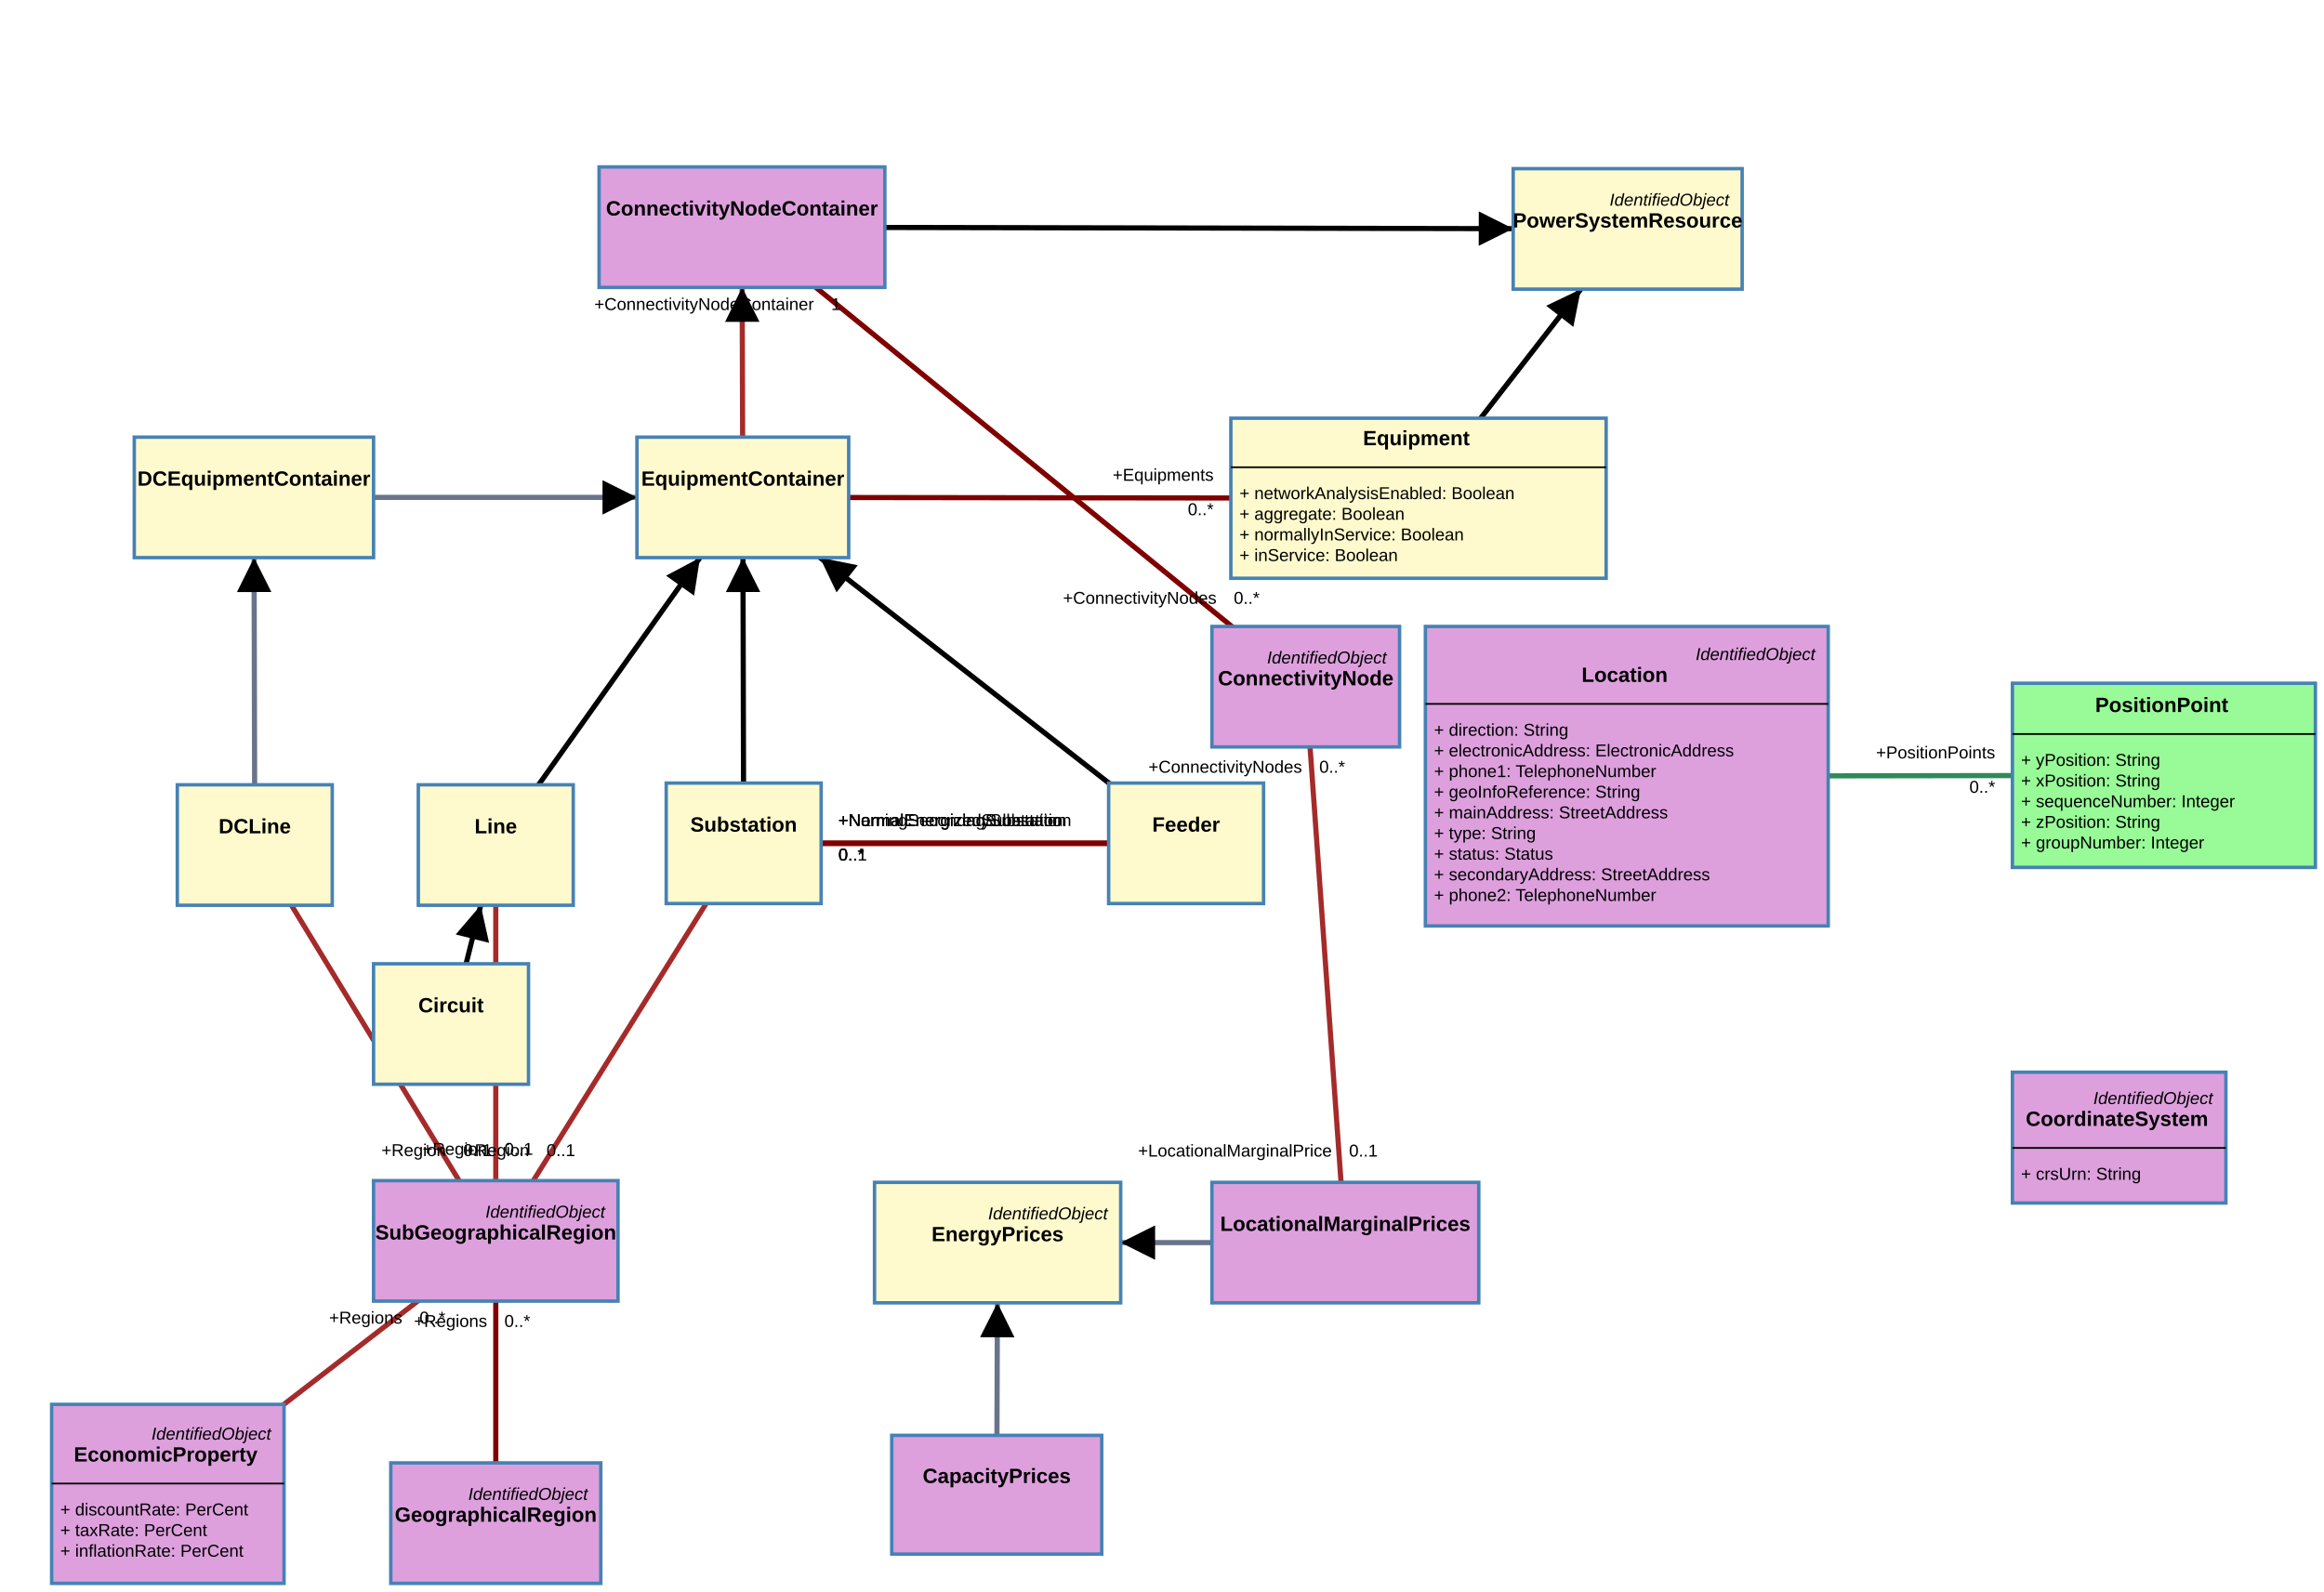
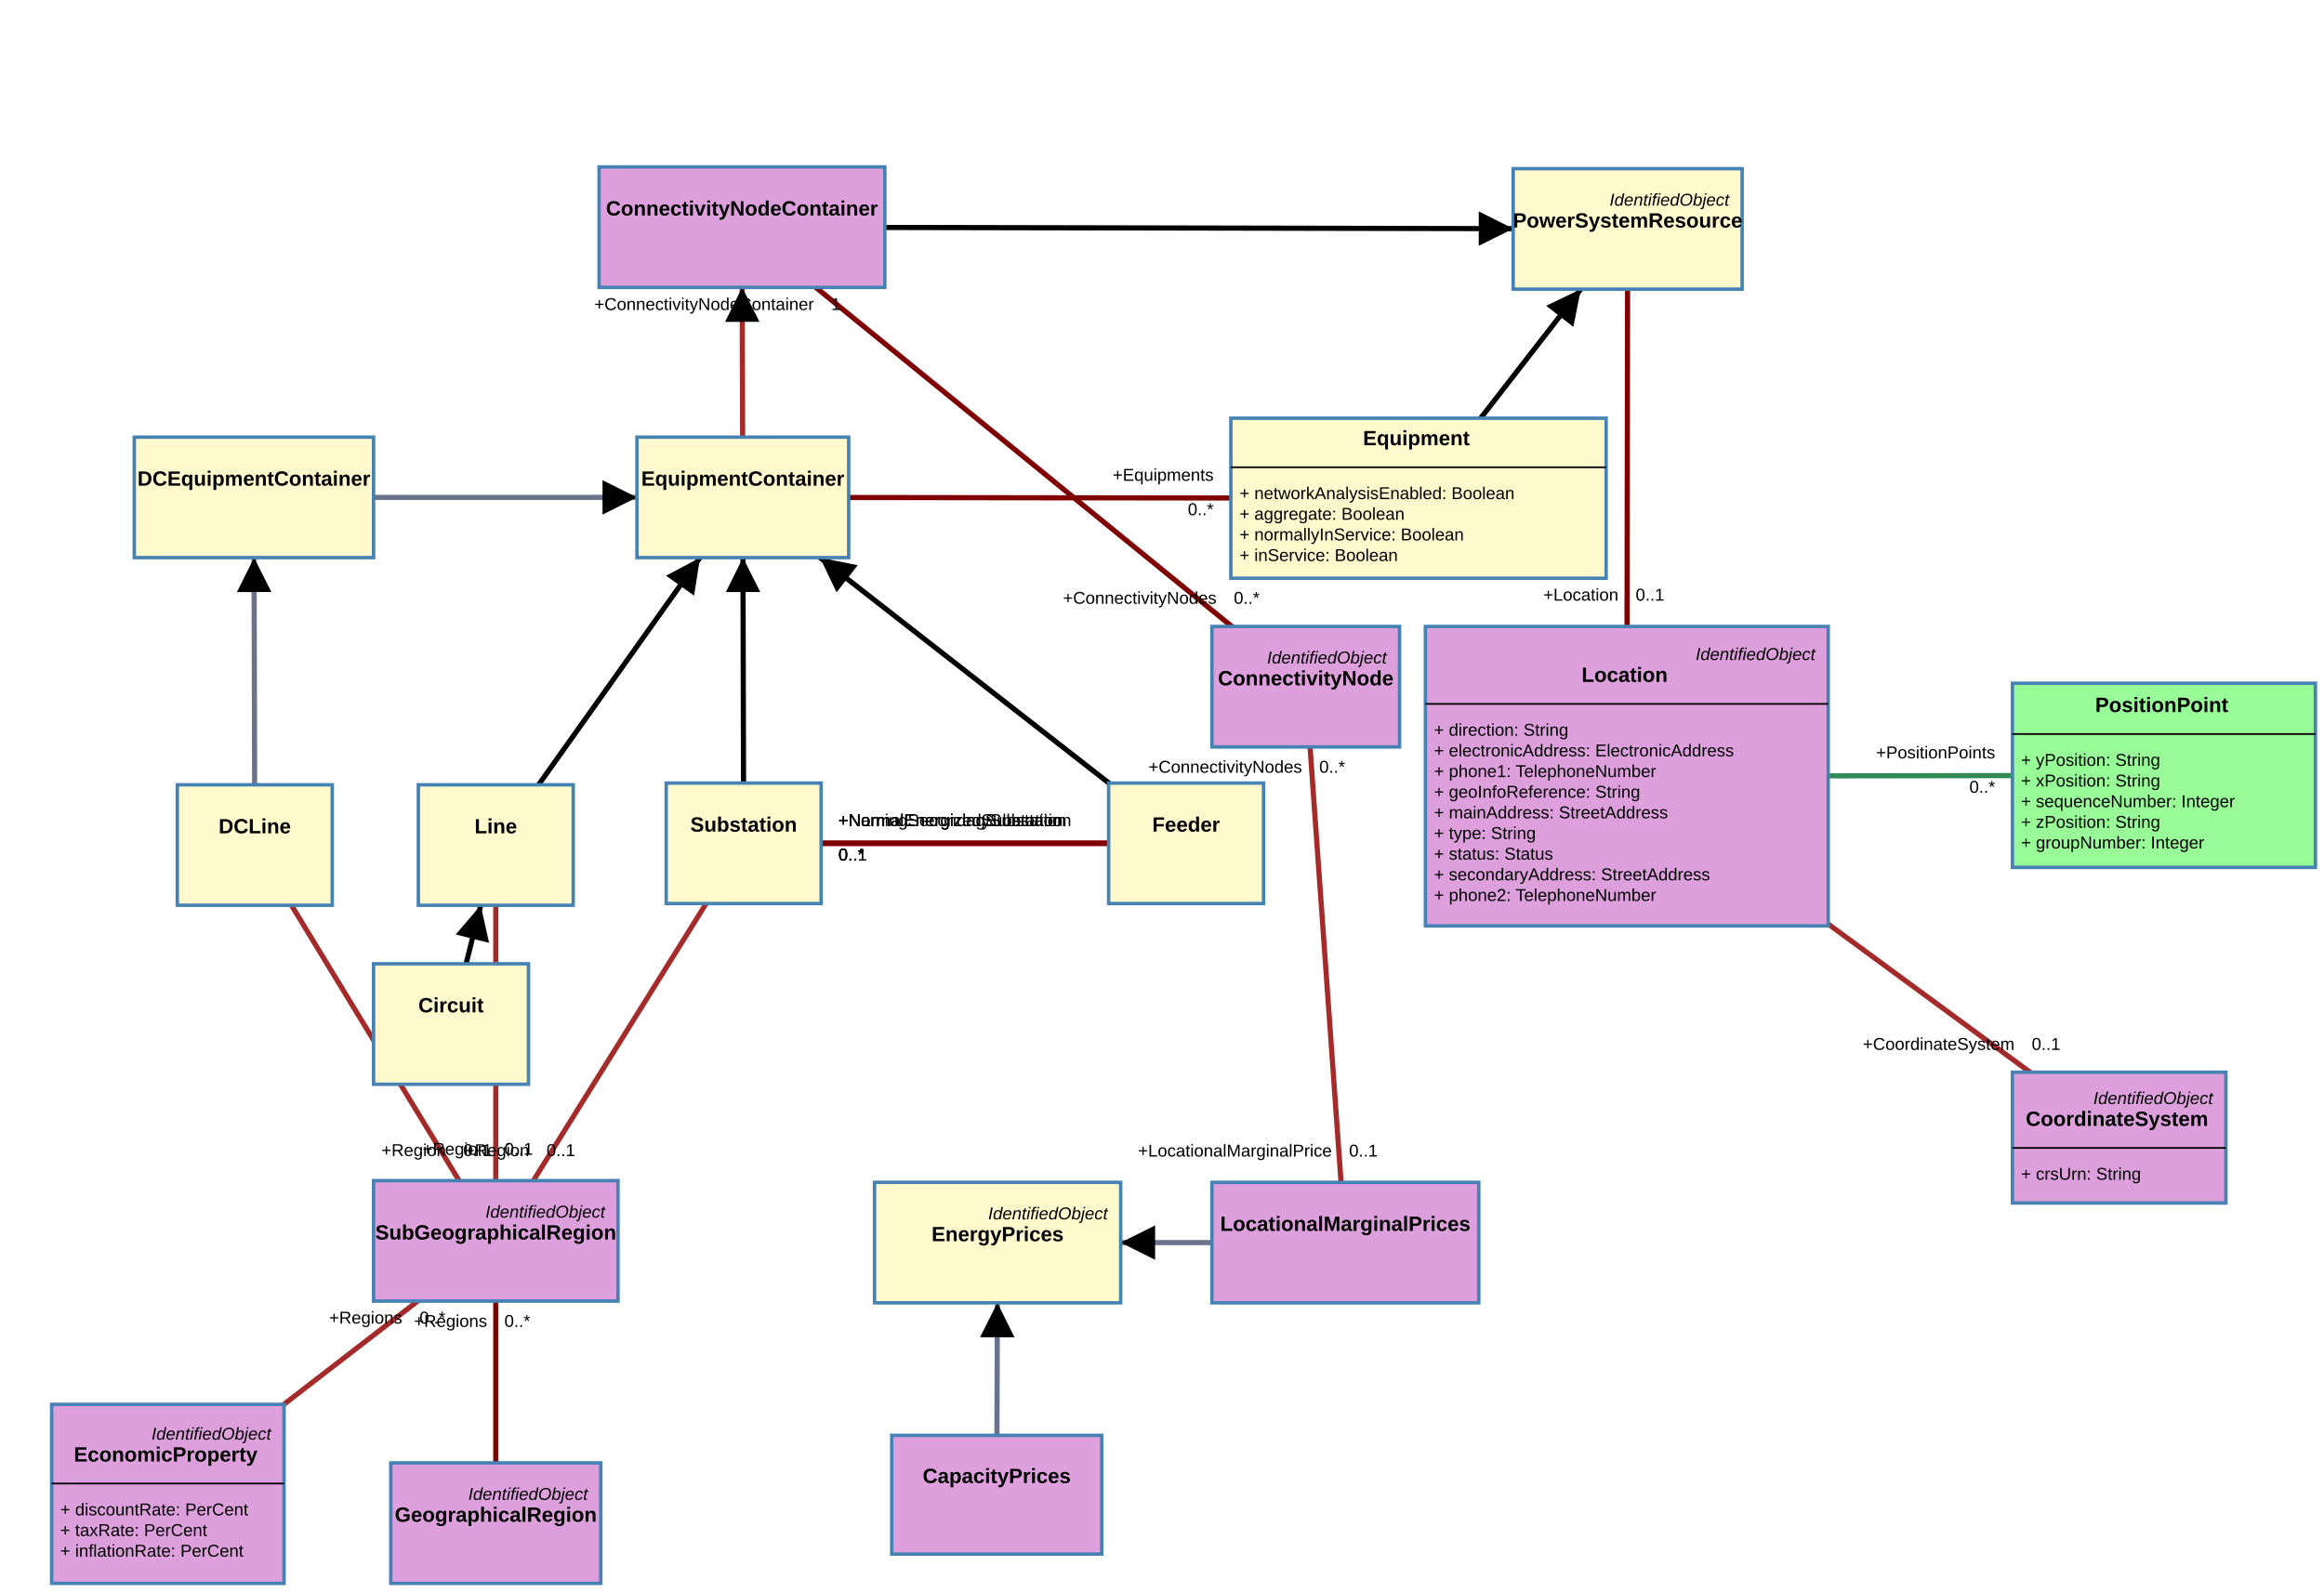
<svg xmlns="http://www.w3.org/2000/svg" width="1350" height="925" style="-webkit-tap-highlight-color: rgba(0, 0, 0, 0);">
  <rect width="100%" height="100%" fill="white" />
  <g class="zoom-group">
    <defs>
      <marker id="arrowhead" viewBox="-0 -5 10 10" refX="5" refY="0" orient="auto" markerWidth="10" markerHeight="10" xoverflow="visible">
        <path d="M 0,-5 L 10 ,0 L 0,5" fill="black" style="stroke: none;" />
      </marker>
    </defs>
    <line class="link" x1="288" y1="491" x2="431.5" y2="289" stroke="#000000" stroke-width="3" marker-end="url(#arrowhead)" />
    <line class="link" x1="431.5" y1="289" x2="824" y2="289.5" stroke="#800000" stroke-width="3" />
    <line class="link" x1="432" y1="490" x2="431.5" y2="289" stroke="#000000" stroke-width="3" marker-end="url(#arrowhead)" />
    <line class="link" x1="288" y1="721" x2="288" y2="491" stroke="#a52a2a" stroke-width="3" />
    <line class="link" x1="288" y1="721" x2="432" y2="490" stroke="#a52a2a" stroke-width="3" />
    <line class="link" x1="288" y1="885" x2="288" y2="721" stroke="#800000" stroke-width="3" />
    <line class="link" x1="431.5" y1="289" x2="431" y2="132" stroke="#a52a2a" stroke-width="3" marker-end="url(#arrowhead)" />
    <line class="link" x1="758.5" y1="399" x2="431" y2="132" stroke="#800000" stroke-width="3" />
    <line class="link" x1="431" y1="132" x2="945.5" y2="133" stroke="#000000" stroke-width="3" marker-end="url(#arrowhead)" />
    <line class="link" x1="824" y1="289.5" x2="945.5" y2="133" stroke="#000000" stroke-width="3" marker-end="url(#arrowhead)" />
    <line class="link" x1="147.5" y1="289" x2="431.5" y2="289" stroke="#69738c" stroke-width="3" marker-end="url(#arrowhead)" />
    <line class="link" x1="148" y1="491" x2="147.5" y2="289" stroke="#69738c" stroke-width="3" marker-end="url(#arrowhead)" />
    <line class="link" x1="148" y1="491" x2="288" y2="721" stroke="#a52a2a" stroke-width="3" />
    <line class="link" x1="689" y1="490" x2="431.5" y2="289" stroke="#000000" stroke-width="3" marker-end="url(#arrowhead)" />
    <line class="link" x1="689" y1="490" x2="432" y2="490" stroke="#800000" stroke-width="3" />
    <line class="link" x1="689" y1="490" x2="432" y2="490" stroke="#800000" stroke-width="3" />
    <line class="link" x1="262" y1="595" x2="288" y2="491" stroke="#000000" stroke-width="3" marker-end="url(#arrowhead)" />
    <line class="link" x1="689" y1="490" x2="432" y2="490" stroke="#800000" stroke-width="3" />
+     <line class="link" x1="945" y1="451" x2="945.5" y2="133" stroke="#800000" stroke-width="3" />
+     <line class="link" x1="945" y1="451" x2="1231" y2="661" stroke="#a52a2a" stroke-width="3" />
    <line class="link" x1="945" y1="451" x2="1257" y2="450.5" stroke="#2e8b57" stroke-width="3" />
    <line class="link" x1="781.5" y1="722" x2="579.5" y2="722" stroke="#69738c" stroke-width="3" marker-end="url(#arrowhead)" />
    <line class="link" x1="579" y1="868.5" x2="579.5" y2="722" stroke="#69738c" stroke-width="3" marker-end="url(#arrowhead)" />
    <line class="link" x1="97.5" y1="868" x2="288" y2="721" stroke="#a52a2a" stroke-width="3" />
    <line class="link" x1="781.5" y1="722" x2="758.5" y2="399" stroke="#a52a2a" stroke-width="3" />
    <line class="arrow" x2="400.845" y2="332.152" x1="288" y1="491" stroke="#000000" stroke-width="2" marker-end="url(#arrowhead)" />
    <line class="arrow" x2="431.612" y2="334" x1="432" y1="490" stroke="#000000" stroke-width="2" marker-end="url(#arrowhead)" />
    <line class="arrow" x2="431.143" y2="177" x1="431.5" y1="289" stroke="#a52a2a" stroke-width="2" marker-end="url(#arrowhead)" />
    <line class="arrow" x2="869" y2="132.851" x1="431" y1="132" stroke="#000000" stroke-width="2" marker-end="url(#arrowhead)" />
    <line class="arrow" x2="912.195" y2="175.899" x1="824" y1="289.5" stroke="#000000" stroke-width="2" marker-end="url(#arrowhead)" />
    <line class="arrow" x2="360" y2="289" x1="147.5" y1="289" stroke="#69738c" stroke-width="2" marker-end="url(#arrowhead)" />
    <line class="arrow" x2="147.611" y2="334" x1="148" y1="491" stroke="#69738c" stroke-width="2" marker-end="url(#arrowhead)" />
    <line class="arrow" x2="484.221" y2="330.153" x1="689" y1="490" stroke="#000000" stroke-width="2" marker-end="url(#arrowhead)" />
    <line class="arrow" x2="276.825" y2="535.701" x1="262" y1="595" stroke="#000000" stroke-width="2" marker-end="url(#arrowhead)" />
    <line class="arrow" x2="661" y2="722" x1="781.5" y1="722" stroke="#69738c" stroke-width="2" marker-end="url(#arrowhead)" />
    <line class="arrow" x2="579.346" y2="767" x1="579" y1="868.5" stroke="#69738c" stroke-width="2" marker-end="url(#arrowhead)" />
    <g class="draggable" transform="translate(879, 98)">
      <rect class="box" width="133" height="70" style="fill: #fffacd; stroke: steelblue; stroke-width: 2px; cursor: move;" />
      <text x="0" y="0" text-anchor="start" font-size="10px">
        <tspan x="128" y="18" dy=".35em" text-anchor="end" style="font-family: Arial, sans-serif; font-weight: 400; font-style: italic; fill: black; font-size: 10px; pointer-events: none;">IdentifiedObject</tspan>
        <tspan x="66.5" y="30" dy=".35em" text-anchor="middle" style="font-family: Arial, sans-serif; font-weight: 700; font-style: normal; fill: black; font-size: 12px; pointer-events: none;">PowerSystemResource</tspan>
      </text>
    </g>
    <g class="draggable" transform="translate(704, 364)">
      <rect class="box" width="109" height="70" style="fill: #dda0dd; stroke: steelblue; stroke-width: 2px; cursor: move;" />
      <text x="0" y="0" text-anchor="start" font-size="10px">
        <tspan x="104" y="18" dy=".35em" text-anchor="end" style="font-family: Arial, sans-serif; font-weight: 400; font-style: italic; fill: black; font-size: 10px; pointer-events: none;">IdentifiedObject</tspan>
        <tspan x="54.5" y="30" dy=".35em" text-anchor="middle" style="font-family: Arial, sans-serif; font-weight: 700; font-style: normal; fill: black; font-size: 12px; pointer-events: none;">ConnectivityNode</tspan>
      </text>
    </g>
    <g class="draggable" transform="translate(348, 97)">
      <rect class="box" width="166" height="70" style="fill: #dda0dd; stroke: steelblue; stroke-width: 2px; cursor: move;" />
      <text x="0" y="0" text-anchor="start" font-size="10px">
        <tspan x="83" y="24" dy=".35em" text-anchor="middle" style="font-family: Arial, sans-serif; font-weight: 700; font-style: normal; fill: black; font-size: 12px; pointer-events: none;">ConnectivityNodeContainer</tspan>
      </text>
    </g>
    <g class="draggable" transform="translate(217, 686)">
      <rect class="box" width="142" height="70" style="fill: #dda0dd; stroke: steelblue; stroke-width: 2px; cursor: move;" />
      <text x="0" y="0" text-anchor="start" font-size="10px">
        <tspan x="137" y="18" dy=".35em" text-anchor="end" style="font-family: Arial, sans-serif; font-weight: 400; font-style: italic; fill: black; font-size: 10px; pointer-events: none;">IdentifiedObject</tspan>
        <tspan x="71" y="30" dy=".35em" text-anchor="middle" style="font-family: Arial, sans-serif; font-weight: 700; font-style: normal; fill: black; font-size: 12px; pointer-events: none;">SubGeographicalRegion</tspan>
      </text>
    </g>
    <g class="draggable" transform="translate(387, 455)">
      <rect class="box" width="90" height="70" style="fill: #fffacd; stroke: steelblue; stroke-width: 2px; cursor: move;" />
      <text x="0" y="0" text-anchor="start" font-size="10px">
        <tspan x="45" y="24" dy=".35em" text-anchor="middle" style="font-family: Arial, sans-serif; font-weight: 700; font-style: normal; fill: black; font-size: 12px; pointer-events: none;">Substation</tspan>
      </text>
    </g>
    <g class="draggable" transform="translate(370, 254)">
      <rect class="box" width="123" height="70" style="fill: #fffacd; stroke: steelblue; stroke-width: 2px; cursor: move;" />
      <text x="0" y="0" text-anchor="start" font-size="10px">
        <tspan x="61.5" y="24" dy=".35em" text-anchor="middle" style="font-family: Arial, sans-serif; font-weight: 700; font-style: normal; fill: black; font-size: 12px; pointer-events: none;">EquipmentContainer</tspan>
      </text>
    </g>
    <g class="draggable" transform="translate(715, 243)">
      <rect class="box" width="218" height="93" style="fill: #fffacd; stroke: steelblue; stroke-width: 2px; cursor: move;" />
      <text x="0" y="0" text-anchor="start" font-size="10px">
        <tspan x="109" y="11.5" dy=".35em" text-anchor="middle" style="font-family: Arial, sans-serif; font-weight: 700; font-style: normal; fill: black; font-size: 12px; pointer-events: none;">Equipment</tspan>
        <tspan x="5" y="43.5" dy=".35em" text-anchor="start" style="font-family: Arial, sans-serif; font-weight: 400; font-style: normal; fill: black; font-size: 10px; pointer-events: none;">+   networkAnalysisEnabled: Boolean</tspan>
        <tspan x="5" y="55.5" dy=".35em" text-anchor="start" style="font-family: Arial, sans-serif; font-weight: 400; font-style: normal; fill: black; font-size: 10px; pointer-events: none;">+   aggregate: Boolean</tspan>
        <tspan x="5" y="67.5" dy=".35em" text-anchor="start" style="font-family: Arial, sans-serif; font-weight: 400; font-style: normal; fill: black; font-size: 10px; pointer-events: none;">+   normallyInService: Boolean</tspan>
        <tspan x="5" y="79.5" dy=".35em" text-anchor="start" style="font-family: Arial, sans-serif; font-weight: 400; font-style: normal; fill: black; font-size: 10px; pointer-events: none;">+   inService: Boolean</tspan>
      </text>
      <line x1="0" x2="218" y1="28.5" y2="28.5" stroke="black" stroke-width="1" />
    </g>
    <g class="draggable" transform="translate(227, 850)">
      <rect class="box" width="122" height="70" style="fill: #dda0dd; stroke: steelblue; stroke-width: 2px; cursor: move;" />
      <text x="0" y="0" text-anchor="start" font-size="10px">
        <tspan x="117" y="18" dy=".35em" text-anchor="end" style="font-family: Arial, sans-serif; font-weight: 400; font-style: italic; fill: black; font-size: 10px; pointer-events: none;">IdentifiedObject</tspan>
        <tspan x="61" y="30" dy=".35em" text-anchor="middle" style="font-family: Arial, sans-serif; font-weight: 700; font-style: normal; fill: black; font-size: 12px; pointer-events: none;">GeographicalRegion</tspan>
      </text>
    </g>
    <g class="draggable" transform="translate(243, 456)">
      <rect class="box" width="90" height="70" style="fill: #fffacd; stroke: steelblue; stroke-width: 2px; cursor: move;" />
      <text x="0" y="0" text-anchor="start" font-size="10px">
        <tspan x="45" y="24" dy=".35em" text-anchor="middle" style="font-family: Arial, sans-serif; font-weight: 700; font-style: normal; fill: black; font-size: 12px; pointer-events: none;">Line</tspan>
      </text>
    </g>
    <g class="draggable" transform="translate(78, 254)">
      <rect class="box" width="139" height="70" style="fill: #fffacd; stroke: steelblue; stroke-width: 2px; cursor: move;" />
      <text x="0" y="0" text-anchor="start" font-size="10px">
        <tspan x="69.5" y="24" dy=".35em" text-anchor="middle" style="font-family: Arial, sans-serif; font-weight: 700; font-style: normal; fill: black; font-size: 12px; pointer-events: none;">DCEquipmentContainer</tspan>
      </text>
    </g>
    <g class="draggable" transform="translate(103, 456)">
      <rect class="box" width="90" height="70" style="fill: #fffacd; stroke: steelblue; stroke-width: 2px; cursor: move;" />
      <text x="0" y="0" text-anchor="start" font-size="10px">
        <tspan x="45" y="24" dy=".35em" text-anchor="middle" style="font-family: Arial, sans-serif; font-weight: 700; font-style: normal; fill: black; font-size: 12px; pointer-events: none;">DCLine</tspan>
      </text>
    </g>
    <g class="draggable" transform="translate(644, 455)">
      <rect class="box" width="90" height="70" style="fill: #fffacd; stroke: steelblue; stroke-width: 2px; cursor: move;" />
      <text x="0" y="0" text-anchor="start" font-size="10px">
        <tspan x="45" y="24" dy=".35em" text-anchor="middle" style="font-family: Arial, sans-serif; font-weight: 700; font-style: normal; fill: black; font-size: 12px; pointer-events: none;">Feeder</tspan>
      </text>
    </g>
    <g class="draggable" transform="translate(217, 560)">
      <rect class="box" width="90" height="70" style="fill: #fffacd; stroke: steelblue; stroke-width: 2px; cursor: move;" />
      <text x="0" y="0" text-anchor="start" font-size="10px">
        <tspan x="45" y="24" dy=".35em" text-anchor="middle" style="font-family: Arial, sans-serif; font-weight: 700; font-style: normal; fill: black; font-size: 12px; pointer-events: none;">Circuit</tspan>
      </text>
    </g>
    <g class="draggable" transform="translate(1169, 397)">
      <rect class="box" width="176" height="107" style="fill: #98fb98; stroke: steelblue; stroke-width: 2px; cursor: move;" />
      <text x="0" y="0" text-anchor="start" font-size="10px">
        <tspan x="88" y="12.5" dy=".35em" text-anchor="middle" style="font-family: Arial, sans-serif; font-weight: 700; font-style: normal; fill: black; font-size: 12px; pointer-events: none;">PositionPoint</tspan>
        <tspan x="5" y="44.5" dy=".35em" text-anchor="start" style="font-family: Arial, sans-serif; font-weight: 400; font-style: normal; fill: black; font-size: 10px; pointer-events: none;">+   yPosition: String</tspan>
        <tspan x="5" y="56.5" dy=".35em" text-anchor="start" style="font-family: Arial, sans-serif; font-weight: 400; font-style: normal; fill: black; font-size: 10px; pointer-events: none;">+   xPosition: String</tspan>
        <tspan x="5" y="68.5" dy=".35em" text-anchor="start" style="font-family: Arial, sans-serif; font-weight: 400; font-style: normal; fill: black; font-size: 10px; pointer-events: none;">+   sequenceNumber: Integer</tspan>
        <tspan x="5" y="80.5" dy=".35em" text-anchor="start" style="font-family: Arial, sans-serif; font-weight: 400; font-style: normal; fill: black; font-size: 10px; pointer-events: none;">+   zPosition: String</tspan>
        <tspan x="5" y="92.5" dy=".35em" text-anchor="start" style="font-family: Arial, sans-serif; font-weight: 400; font-style: normal; fill: black; font-size: 10px; pointer-events: none;">+   groupNumber: Integer</tspan>
      </text>
      <line x1="0" x2="176" y1="29.5" y2="29.5" stroke="black" stroke-width="1" />
    </g>
    <g class="draggable" transform="translate(828, 364)">
      <rect class="box" width="234" height="174" style="fill: #dda0dd; stroke: steelblue; stroke-width: 2px; cursor: move;" />
      <text x="0" y="0" text-anchor="start" font-size="10px">
        <tspan x="229" y="16" dy=".35em" text-anchor="end" style="font-family: Arial, sans-serif; font-weight: 400; font-style: italic; fill: black; font-size: 10px; pointer-events: none;">IdentifiedObject</tspan>
        <tspan x="117" y="28" dy=".35em" text-anchor="middle" style="font-family: Arial, sans-serif; font-weight: 700; font-style: normal; fill: black; font-size: 12px; pointer-events: none;">Location</tspan>
        <tspan x="5" y="60" dy=".35em" text-anchor="start" style="font-family: Arial, sans-serif; font-weight: 400; font-style: normal; fill: black; font-size: 10px; pointer-events: none;">+   direction: String</tspan>
        <tspan x="5" y="72" dy=".35em" text-anchor="start" style="font-family: Arial, sans-serif; font-weight: 400; font-style: normal; fill: black; font-size: 10px; pointer-events: none;">+   electronicAddress: ElectronicAddress</tspan>
        <tspan x="5" y="84" dy=".35em" text-anchor="start" style="font-family: Arial, sans-serif; font-weight: 400; font-style: normal; fill: black; font-size: 10px; pointer-events: none;">+   phone1: TelephoneNumber</tspan>
        <tspan x="5" y="96" dy=".35em" text-anchor="start" style="font-family: Arial, sans-serif; font-weight: 400; font-style: normal; fill: black; font-size: 10px; pointer-events: none;">+   geoInfoReference: String</tspan>
        <tspan x="5" y="108" dy=".35em" text-anchor="start" style="font-family: Arial, sans-serif; font-weight: 400; font-style: normal; fill: black; font-size: 10px; pointer-events: none;">+   mainAddress: StreetAddress</tspan>
        <tspan x="5" y="120" dy=".35em" text-anchor="start" style="font-family: Arial, sans-serif; font-weight: 400; font-style: normal; fill: black; font-size: 10px; pointer-events: none;">+   type: String</tspan>
        <tspan x="5" y="132" dy=".35em" text-anchor="start" style="font-family: Arial, sans-serif; font-weight: 400; font-style: normal; fill: black; font-size: 10px; pointer-events: none;">+   status: Status</tspan>
        <tspan x="5" y="144" dy=".35em" text-anchor="start" style="font-family: Arial, sans-serif; font-weight: 400; font-style: normal; fill: black; font-size: 10px; pointer-events: none;">+   secondaryAddress: StreetAddress</tspan>
        <tspan x="5" y="156" dy=".35em" text-anchor="start" style="font-family: Arial, sans-serif; font-weight: 400; font-style: normal; fill: black; font-size: 10px; pointer-events: none;">+   phone2: TelephoneNumber</tspan>
      </text>
      <line x1="0" x2="234" y1="45" y2="45" stroke="black" stroke-width="1" />
    </g>
    <g class="draggable" transform="translate(1169, 623)">
      <rect class="box" width="124" height="76" style="fill: #dda0dd; stroke: steelblue; stroke-width: 2px; cursor: move;" />
      <text x="0" y="0" text-anchor="start" font-size="10px">
        <tspan x="119" y="15" dy=".35em" text-anchor="end" style="font-family: Arial, sans-serif; font-weight: 400; font-style: italic; fill: black; font-size: 10px; pointer-events: none;">IdentifiedObject</tspan>
        <tspan x="62" y="27" dy=".35em" text-anchor="middle" style="font-family: Arial, sans-serif; font-weight: 700; font-style: normal; fill: black; font-size: 12px; pointer-events: none;">CoordinateSystem</tspan>
        <tspan x="5" y="59" dy=".35em" text-anchor="start" style="font-family: Arial, sans-serif; font-weight: 400; font-style: normal; fill: black; font-size: 10px; pointer-events: none;">+   crsUrn: String</tspan>
      </text>
      <line x1="0" x2="124" y1="44" y2="44" stroke="black" stroke-width="1" />
    </g>
    <g class="draggable" transform="translate(704, 687)">
      <rect class="box" width="155" height="70" style="fill: #dda0dd; stroke: steelblue; stroke-width: 2px; cursor: move;" />
      <text x="0" y="0" text-anchor="start" font-size="10px">
        <tspan x="77.5" y="24" dy=".35em" text-anchor="middle" style="font-family: Arial, sans-serif; font-weight: 700; font-style: normal; fill: black; font-size: 12px; pointer-events: none;">LocationalMarginalPrices</tspan>
      </text>
    </g>
    <g class="draggable" transform="translate(30, 816)">
      <rect class="box" width="135" height="104" style="fill: #dda0dd; stroke: steelblue; stroke-width: 2px; cursor: move;" />
      <text x="0" y="0" text-anchor="start" font-size="10px">
        <tspan x="130" y="17" dy=".35em" text-anchor="end" style="font-family: Arial, sans-serif; font-weight: 400; font-style: italic; fill: black; font-size: 10px; pointer-events: none;">IdentifiedObject</tspan>
        <tspan x="67.5" y="29" dy=".35em" text-anchor="middle" style="font-family: Arial, sans-serif; font-weight: 700; font-style: normal; fill: black; font-size: 12px; pointer-events: none;">EconomicProperty</tspan>
        <tspan x="5" y="61" dy=".35em" text-anchor="start" style="font-family: Arial, sans-serif; font-weight: 400; font-style: normal; fill: black; font-size: 10px; pointer-events: none;">+   discountRate: PerCent</tspan>
        <tspan x="5" y="73" dy=".35em" text-anchor="start" style="font-family: Arial, sans-serif; font-weight: 400; font-style: normal; fill: black; font-size: 10px; pointer-events: none;">+   taxRate: PerCent</tspan>
        <tspan x="5" y="85" dy=".35em" text-anchor="start" style="font-family: Arial, sans-serif; font-weight: 400; font-style: normal; fill: black; font-size: 10px; pointer-events: none;">+   inflationRate: PerCent</tspan>
      </text>
      <line x1="0" x2="135" y1="46" y2="46" stroke="black" stroke-width="1" />
    </g>
    <g class="draggable" transform="translate(508, 687)">
      <rect class="box" width="143" height="70" style="fill: #fffacd; stroke: steelblue; stroke-width: 2px; cursor: move;" />
      <text x="0" y="0" text-anchor="start" font-size="10px">
        <tspan x="138" y="18" dy=".35em" text-anchor="end" style="font-family: Arial, sans-serif; font-weight: 400; font-style: italic; fill: black; font-size: 10px; pointer-events: none;">IdentifiedObject</tspan>
        <tspan x="71.5" y="30" dy=".35em" text-anchor="middle" style="font-family: Arial, sans-serif; font-weight: 700; font-style: normal; fill: black; font-size: 12px; pointer-events: none;">EnergyPrices</tspan>
      </text>
    </g>
    <g class="draggable" transform="translate(518, 834)">
      <rect class="box" width="122" height="69" style="fill: #dda0dd; stroke: steelblue; stroke-width: 2px; cursor: move;" />
      <text x="0" y="0" text-anchor="start" font-size="10px">
        <tspan x="61" y="23.5" dy=".35em" text-anchor="middle" style="font-family: Arial, sans-serif; font-weight: 700; font-style: normal; fill: black; font-size: 12px; pointer-events: none;">CapacityPrices</tspan>
      </text>
    </g>
    <text class="link-text-start-top" x="310.76" y="451.924" text-anchor="end" dy="-1em" style="font-family: Arial, sans-serif; font-size: 10px; fill: black;" />
    <text class="link-text-start-top" x="503" y="289.085" text-anchor="start" dy="-1em" style="font-family: Arial, sans-serif; font-size: 10px; fill: black;" />
    <text class="link-text-start-top" x="426.9" y="450" text-anchor="end" dy="-1em" style="font-family: Arial, sans-serif; font-size: 10px; fill: black;" />
    <text class="link-text-start-top" x="283" y="681" text-anchor="end" dy="-1em" style="font-family: Arial, sans-serif; font-size: 10px; fill: black;">+Region</text>
    <text class="link-text-start-top" x="307.463" y="681.757" text-anchor="end" dy="-1em" style="font-family: Arial, sans-serif; font-size: 10px; fill: black;">+Region</text>
    <text class="link-text-start-top" x="283" y="845" text-anchor="end" dy="-1em" style="font-family: Arial, sans-serif; font-size: 10px; fill: black;" />
    <text class="link-text-start-top" x="426.373" y="249" text-anchor="end" dy="-1em" style="font-family: Arial, sans-serif; font-size: 10px; fill: black;" />
    <text class="link-text-start-top" x="706.694" y="360.841" text-anchor="end" dy="-1em" style="font-family: Arial, sans-serif; font-size: 10px; fill: black;">+ConnectivityNodes</text>
    <text class="link-text-start-top" x="524" y="132.171" text-anchor="start" dy="-1em" style="font-family: Arial, sans-serif; font-size: 10px; fill: black;" />
    <text class="link-text-start-top" x="858.167" y="239.051" text-anchor="end" dy="-1em" style="font-family: Arial, sans-serif; font-size: 10px; fill: black;" />
    <text class="link-text-start-top" x="227" y="289" text-anchor="start" dy="-1em" style="font-family: Arial, sans-serif; font-size: 10px; fill: black;" />
    <text class="link-text-start-top" x="142.901" y="451" text-anchor="end" dy="-1em" style="font-family: Arial, sans-serif; font-size: 10px; fill: black;" />
    <text class="link-text-start-top" x="166.904" y="530.271" text-anchor="end" dy="1em" style="font-family: Arial, sans-serif; font-size: 10px; fill: black;" />
    <text class="link-text-start-top" x="635.22" y="451.923" text-anchor="end" dy="-1em" style="font-family: Arial, sans-serif; font-size: 10px; fill: black;" />
    <text class="link-text-start-top" x="634" y="490" text-anchor="end" dy="-1em" style="font-family: Arial, sans-serif; font-size: 10px; fill: black;" />
    <text class="link-text-start-top" x="634" y="490" text-anchor="end" dy="-1em" style="font-family: Arial, sans-serif; font-size: 10px; fill: black;" />
    <text class="link-text-start-top" x="266.963" y="555.149" text-anchor="end" dy="-1em" style="font-family: Arial, sans-serif; font-size: 10px; fill: black;" />
    <text class="link-text-start-top" x="634" y="490" text-anchor="end" dy="-1em" style="font-family: Arial, sans-serif; font-size: 10px; fill: black;" />
+     <text class="link-text-start-top" x="940.145" y="359" text-anchor="end" dy="-1em" style="font-family: Arial, sans-serif; font-size: 10px; fill: black;">+Location</text>
+     <text class="link-text-start-top" x="1071.03" y="539.868" text-anchor="start" dy="-1em" style="font-family: Arial, sans-serif; font-size: 10px; fill: black;" />
    <text class="link-text-start-top" x="1072" y="450.804" text-anchor="start" dy="-1em" style="font-family: Arial, sans-serif; font-size: 10px; fill: black;" />
    <text class="link-text-start-top" x="694" y="722" text-anchor="end" dy="-1em" style="font-family: Arial, sans-serif; font-size: 10px; fill: black;" />
    <text class="link-text-start-top" x="574.135" y="829" text-anchor="end" dy="-1em" style="font-family: Arial, sans-serif; font-size: 10px; fill: black;" />
    <text class="link-text-start-top" x="163.846" y="812.945" text-anchor="end" dy="-1em" style="font-family: Arial, sans-serif; font-size: 10px; fill: black;" />
    <text class="link-text-start-top" x="773.653" y="682.013" text-anchor="end" dy="-1em" style="font-family: Arial, sans-serif; font-size: 10px; fill: black;">+LocationalMarginalPrice</text>
    <text class="link-text-start-btm" x="320.76" y="451.924" dy="-1em" text-anchor="start" style="font-family: Arial, sans-serif; font-size: 10px; fill: black;" />
    <text class="link-text-start-btm" x="503" y="289.085" dy="1em" text-anchor="start" style="font-family: Arial, sans-serif; font-size: 10px; fill: black;" />
    <text class="link-text-start-btm" x="436.9" y="450" dy="-1em" text-anchor="start" style="font-family: Arial, sans-serif; font-size: 10px; fill: black;" />
    <text class="link-text-start-btm" x="293" y="681" dy="-1em" text-anchor="start" style="font-family: Arial, sans-serif; font-size: 10px; fill: black;">0..1</text>
    <text class="link-text-start-btm" x="317.463" y="681.757" dy="-1em" text-anchor="start" style="font-family: Arial, sans-serif; font-size: 10px; fill: black;">0..1</text>
    <text class="link-text-start-btm" x="293" y="845" dy="-1em" text-anchor="start" style="font-family: Arial, sans-serif; font-size: 10px; fill: black;" />
    <text class="link-text-start-btm" x="436.373" y="249" dy="-1em" text-anchor="start" style="font-family: Arial, sans-serif; font-size: 10px; fill: black;" />
    <text class="link-text-start-btm" x="716.694" y="360.841" dy="-1em" text-anchor="start" style="font-family: Arial, sans-serif; font-size: 10px; fill: black;">0..*</text>
    <text class="link-text-start-btm" x="524" y="132.171" dy="1em" text-anchor="start" style="font-family: Arial, sans-serif; font-size: 10px; fill: black;" />
    <text class="link-text-start-btm" x="868.167" y="239.051" dy="-1em" text-anchor="start" style="font-family: Arial, sans-serif; font-size: 10px; fill: black;" />
    <text class="link-text-start-btm" x="227" y="289" dy="1em" text-anchor="start" style="font-family: Arial, sans-serif; font-size: 10px; fill: black;" />
    <text class="link-text-start-btm" x="152.901" y="451" dy="-1em" text-anchor="start" style="font-family: Arial, sans-serif; font-size: 10px; fill: black;" />
    <text class="link-text-start-btm" x="176.904" y="530.271" dy="1em" text-anchor="start" style="font-family: Arial, sans-serif; font-size: 10px; fill: black;" />
    <text class="link-text-start-btm" x="645.22" y="451.923" dy="-1em" text-anchor="start" style="font-family: Arial, sans-serif; font-size: 10px; fill: black;" />
    <text class="link-text-start-btm" x="634" y="490" dy="1em" text-anchor="end" style="font-family: Arial, sans-serif; font-size: 10px; fill: black;" />
    <text class="link-text-start-btm" x="634" y="490" dy="1em" text-anchor="end" style="font-family: Arial, sans-serif; font-size: 10px; fill: black;" />
    <text class="link-text-start-btm" x="276.963" y="555.149" dy="-1em" text-anchor="start" style="font-family: Arial, sans-serif; font-size: 10px; fill: black;" />
    <text class="link-text-start-btm" x="634" y="490" dy="1em" text-anchor="end" style="font-family: Arial, sans-serif; font-size: 10px; fill: black;" />
+     <text class="link-text-start-btm" x="950.145" y="359" dy="-1em" text-anchor="start" style="font-family: Arial, sans-serif; font-size: 10px; fill: black;">0..1</text>
+     <text class="link-text-start-btm" x="1071.03" y="539.868" dy="1em" text-anchor="start" style="font-family: Arial, sans-serif; font-size: 10px; fill: black;" />
    <text class="link-text-start-btm" x="1072" y="450.804" dy="1em" text-anchor="start" style="font-family: Arial, sans-serif; font-size: 10px; fill: black;" />
    <text class="link-text-start-btm" x="694" y="722" dy="1em" text-anchor="end" style="font-family: Arial, sans-serif; font-size: 10px; fill: black;" />
    <text class="link-text-start-btm" x="584.135" y="829" dy="-1em" text-anchor="start" style="font-family: Arial, sans-serif; font-size: 10px; fill: black;" />
    <text class="link-text-start-btm" x="173.846" y="812.945" dy="-1em" text-anchor="start" style="font-family: Arial, sans-serif; font-size: 10px; fill: black;" />
    <text class="link-text-start-btm" x="783.653" y="682.013" dy="-1em" text-anchor="start" style="font-family: Arial, sans-serif; font-size: 10px; fill: black;">0..1</text>
    <text class="link-text-end-top" x="398.74" y="328.076" dy="1em" text-anchor="end" style="font-family: Arial, sans-serif; font-size: 10px; fill: black;" />
    <text class="link-text-end-top" x="705" y="289.355" dy="-1em" text-anchor="end" style="font-family: Arial, sans-serif; font-size: 10px; fill: black;">+Equipments</text>
    <text class="link-text-end-top" x="426.6" y="329" dy="1em" text-anchor="end" style="font-family: Arial, sans-serif; font-size: 10px; fill: black;" />
    <text class="link-text-end-top" x="283" y="531" dy="1em" text-anchor="end" style="font-family: Arial, sans-serif; font-size: 10px; fill: black;" />
    <text class="link-text-end-top" x="402.537" y="529.243" dy="1em" text-anchor="end" style="font-family: Arial, sans-serif; font-size: 10px; fill: black;" />
    <text class="link-text-end-top" x="283" y="761" dy="1em" text-anchor="end" style="font-family: Arial, sans-serif; font-size: 10px; fill: black;">+Regions</text>
    <text class="link-text-end-top" x="426.127" y="172" dy="1em" text-anchor="end" style="font-family: Arial, sans-serif; font-size: 10px; fill: black;" />
    <text class="link-text-end-top" x="472.806" y="170.159" dy="1em" text-anchor="end" style="font-family: Arial, sans-serif; font-size: 10px; fill: black;">+ConnectivityNodeContainer</text>
    <text class="link-text-end-top" x="869" y="132.861" dy="-1em" text-anchor="end" style="font-family: Arial, sans-serif; font-size: 10px; fill: black;" />
    <text class="link-text-end-top" x="910.261" y="171.949" dy="1em" text-anchor="end" style="font-family: Arial, sans-serif; font-size: 10px; fill: black;" />
    <text class="link-text-end-top" x="360" y="289" dy="-1em" text-anchor="end" style="font-family: Arial, sans-serif; font-size: 10px; fill: black;" />
    <text class="link-text-end-top" x="142.599" y="329" dy="1em" text-anchor="end" style="font-family: Arial, sans-serif; font-size: 10px; fill: black;" />
    <text class="link-text-end-top" x="259.096" y="681.729" dy="-1em" text-anchor="end" style="font-family: Arial, sans-serif; font-size: 10px; fill: black;">+Region</text>
    <text class="link-text-end-top" x="475.28" y="327.077" dy="1em" text-anchor="end" style="font-family: Arial, sans-serif; font-size: 10px; fill: black;" />
    <text class="link-text-end-top" x="487" y="490" dy="-1em" text-anchor="start" style="font-family: Arial, sans-serif; font-size: 10px; fill: black;">+NormalEnergizingSubstation</text>
    <text class="link-text-end-top" x="487" y="490" dy="-1em" text-anchor="start" style="font-family: Arial, sans-serif; font-size: 10px; fill: black;">+NamingSecondarySubstation</text>
    <text class="link-text-end-top" x="273.037" y="530.851" dy="1em" text-anchor="end" style="font-family: Arial, sans-serif; font-size: 10px; fill: black;" />
    <text class="link-text-end-top" x="487" y="490" dy="-1em" text-anchor="start" style="font-family: Arial, sans-serif; font-size: 10px; fill: black;">+NormalEnergizedSubstation</text>
+     <text class="link-text-end-top" x="940.437" y="173" dy="1em" text-anchor="end" style="font-family: Arial, sans-serif; font-size: 10px; fill: black;" />
+     <text class="link-text-end-top" x="1170.217" y="620.041" dy="-1em" text-anchor="end" style="font-family: Arial, sans-serif; font-size: 10px; fill: black;">+CoordinateSystem</text>
    <text class="link-text-end-top" x="1159" y="450.649" dy="-1em" text-anchor="end" style="font-family: Arial, sans-serif; font-size: 10px; fill: black;">+PositionPoints</text>
    <text class="link-text-end-top" x="661" y="722" dy="-1em" text-anchor="start" style="font-family: Arial, sans-serif; font-size: 10px; fill: black;" />
    <text class="link-text-end-top" x="574.363" y="762" dy="1em" text-anchor="end" style="font-family: Arial, sans-serif; font-size: 10px; fill: black;" />
    <text class="link-text-end-top" x="233.684" y="759.055" dy="1em" text-anchor="end" style="font-family: Arial, sans-serif; font-size: 10px; fill: black;">+Regions</text>
    <text class="link-text-end-top" x="756.347" y="438.987" dy="1em" text-anchor="end" style="font-family: Arial, sans-serif; font-size: 10px; fill: black;">+ConnectivityNodes</text>
    <text class="link-text-end-btm" x="408.74" y="328.076" dy="1em" text-anchor="start" style="font-family: Arial, sans-serif; font-size: 10px; fill: black;" />
    <text class="link-text-end-btm" x="705" y="289.355" dy="1em" text-anchor="end" style="font-family: Arial, sans-serif; font-size: 10px; fill: black;">0..*</text>
    <text class="link-text-end-btm" x="436.6" y="329" dy="1em" text-anchor="start" style="font-family: Arial, sans-serif; font-size: 10px; fill: black;" />
    <text class="link-text-end-btm" x="293" y="531" dy="1em" text-anchor="start" style="font-family: Arial, sans-serif; font-size: 10px; fill: black;" />
    <text class="link-text-end-btm" x="412.537" y="529.243" dy="1em" text-anchor="start" style="font-family: Arial, sans-serif; font-size: 10px; fill: black;" />
    <text class="link-text-end-btm" x="293" y="761" dy="1em" text-anchor="start" style="font-family: Arial, sans-serif; font-size: 10px; fill: black;">0..*</text>
    <text class="link-text-end-btm" x="436.127" y="172" dy="1em" text-anchor="start" style="font-family: Arial, sans-serif; font-size: 10px; fill: black;" />
    <text class="link-text-end-btm" x="482.806" y="170.159" dy="1em" text-anchor="start" style="font-family: Arial, sans-serif; font-size: 10px; fill: black;">1</text>
    <text class="link-text-end-btm" x="869" y="132.861" dy="1em" text-anchor="end" style="font-family: Arial, sans-serif; font-size: 10px; fill: black;" />
    <text class="link-text-end-btm" x="920.261" y="171.949" dy="1em" text-anchor="start" style="font-family: Arial, sans-serif; font-size: 10px; fill: black;" />
    <text class="link-text-end-btm" x="360" y="289" dy="1em" text-anchor="end" style="font-family: Arial, sans-serif; font-size: 10px; fill: black;" />
    <text class="link-text-end-btm" x="152.599" y="329" dy="1em" text-anchor="start" style="font-family: Arial, sans-serif; font-size: 10px; fill: black;" />
    <text class="link-text-end-btm" x="269.096" y="681.729" dy="-1em" text-anchor="start" style="font-family: Arial, sans-serif; font-size: 10px; fill: black;">0..1</text>
    <text class="link-text-end-btm" x="485.28" y="327.077" dy="1em" text-anchor="start" style="font-family: Arial, sans-serif; font-size: 10px; fill: black;" />
    <text class="link-text-end-btm" x="487" y="490" dy="1em" text-anchor="start" style="font-family: Arial, sans-serif; font-size: 10px; fill: black;">0..1</text>
    <text class="link-text-end-btm" x="487" y="490" dy="1em" text-anchor="start" style="font-family: Arial, sans-serif; font-size: 10px; fill: black;">0..*</text>
    <text class="link-text-end-btm" x="283.037" y="530.851" dy="1em" text-anchor="start" style="font-family: Arial, sans-serif; font-size: 10px; fill: black;" />
    <text class="link-text-end-btm" x="487" y="490" dy="1em" text-anchor="start" style="font-family: Arial, sans-serif; font-size: 10px; fill: black;">0..*</text>
+     <text class="link-text-end-btm" x="950.437" y="173" dy="1em" text-anchor="start" style="font-family: Arial, sans-serif; font-size: 10px; fill: black;" />
+     <text class="link-text-end-btm" x="1180.217" y="620.041" dy="-1em" text-anchor="start" style="font-family: Arial, sans-serif; font-size: 10px; fill: black;">0..1</text>
    <text class="link-text-end-btm" x="1159" y="450.649" dy="1em" text-anchor="end" style="font-family: Arial, sans-serif; font-size: 10px; fill: black;">0..*</text>
    <text class="link-text-end-btm" x="661" y="722" dy="1em" text-anchor="start" style="font-family: Arial, sans-serif; font-size: 10px; fill: black;" />
    <text class="link-text-end-btm" x="584.363" y="762" dy="1em" text-anchor="start" style="font-family: Arial, sans-serif; font-size: 10px; fill: black;" />
    <text class="link-text-end-btm" x="243.684" y="759.055" dy="1em" text-anchor="start" style="font-family: Arial, sans-serif; font-size: 10px; fill: black;">0..*</text>
    <text class="link-text-end-btm" x="766.347" y="438.987" dy="1em" text-anchor="start" style="font-family: Arial, sans-serif; font-size: 10px; fill: black;">0..*</text>
  </g>
</svg>
